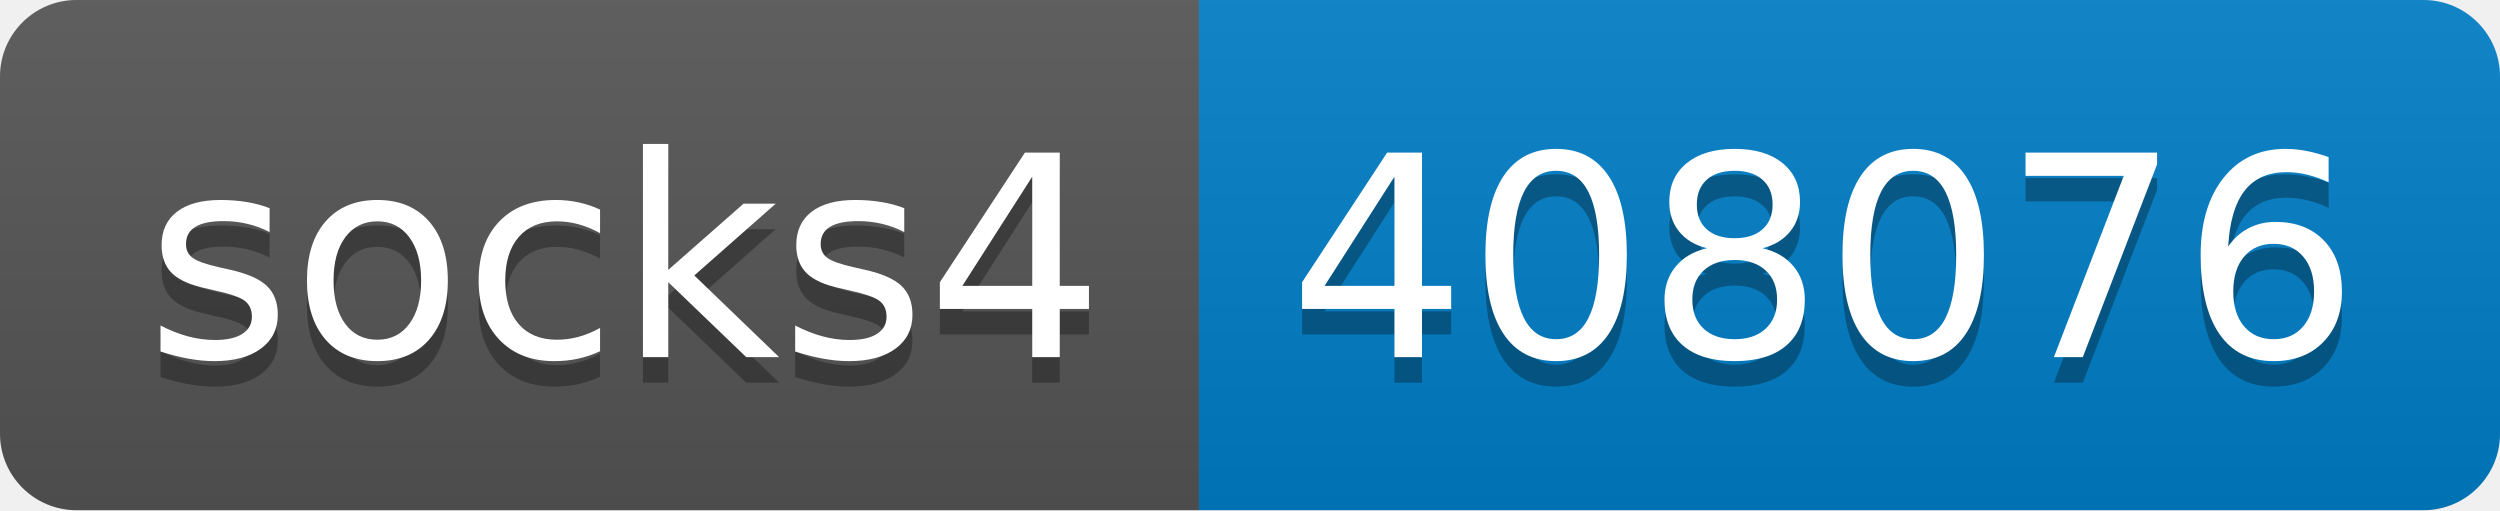
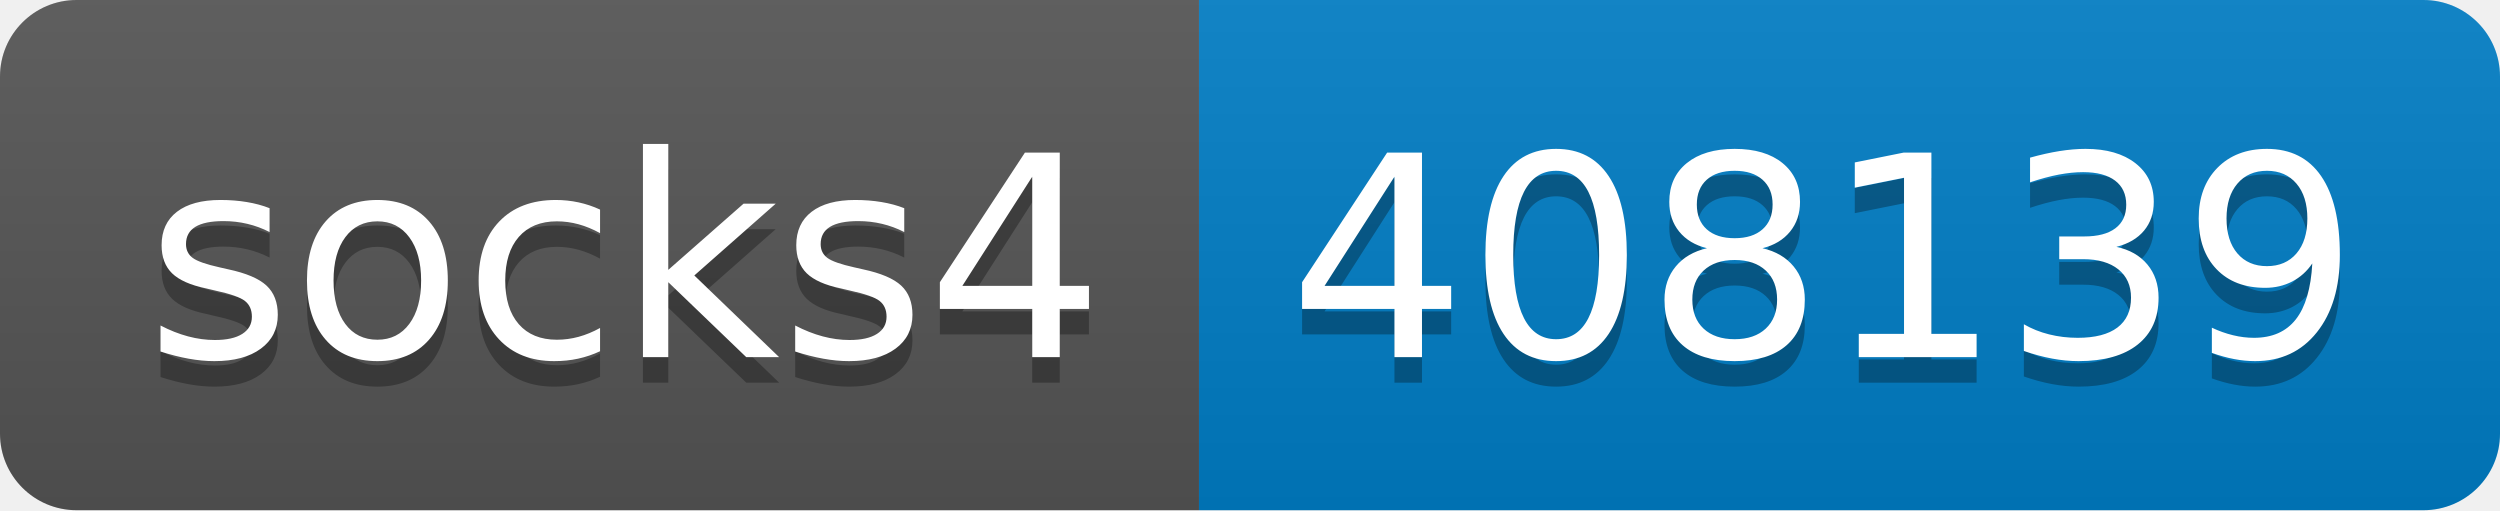
- <svg xmlns="http://www.w3.org/2000/svg" width="98" height="20" role="img" aria-label="socks4: 408076">
+ <svg xmlns="http://www.w3.org/2000/svg" width="98" height="20" role="img" aria-label="socks4: 408139">
  <linearGradient id="s" x2="0" y2="100%">
    <stop offset="0" stop-color="#bbb" stop-opacity=".1" />
    <stop offset="1" stop-opacity=".1" />
  </linearGradient>
  <clipPath id="r">
    <rect width="98" height="20" rx="3" fill="#fff" />
  </clipPath>
  <g clip-path="url(#r)">
    <rect width="47" height="20" fill="#555" />
    <rect x="47" width="51" height="20" fill="#007ec6" />
    <rect width="98" height="20" fill="url(#s)" />
  </g>
  <g fill="#fff" text-anchor="middle" font-family="Verdana,Geneva,DejaVu Sans,sans-serif" text-rendering="geometricPrecision" font-size="110">
    <text aria-hidden="true" x="245" y="150" fill="#010101" fill-opacity=".3" transform="scale(.1)" textLength="370">socks4</text>
    <text x="245" y="140" transform="scale(.1)" fill="#fff" textLength="370">socks4</text>
-     <text aria-hidden="true" x="715" y="150" fill="#010101" fill-opacity=".3" transform="scale(.1)" textLength="410">408076</text>
-     <text x="715" y="140" transform="scale(.1)" fill="#fff" textLength="410">408076</text>
+     <text aria-hidden="true" x="715" y="150" fill="#010101" fill-opacity=".3" transform="scale(.1)" textLength="410">408139</text>
+     <text x="715" y="140" transform="scale(.1)" fill="#fff" textLength="410">408139</text>
  </g>
</svg>
